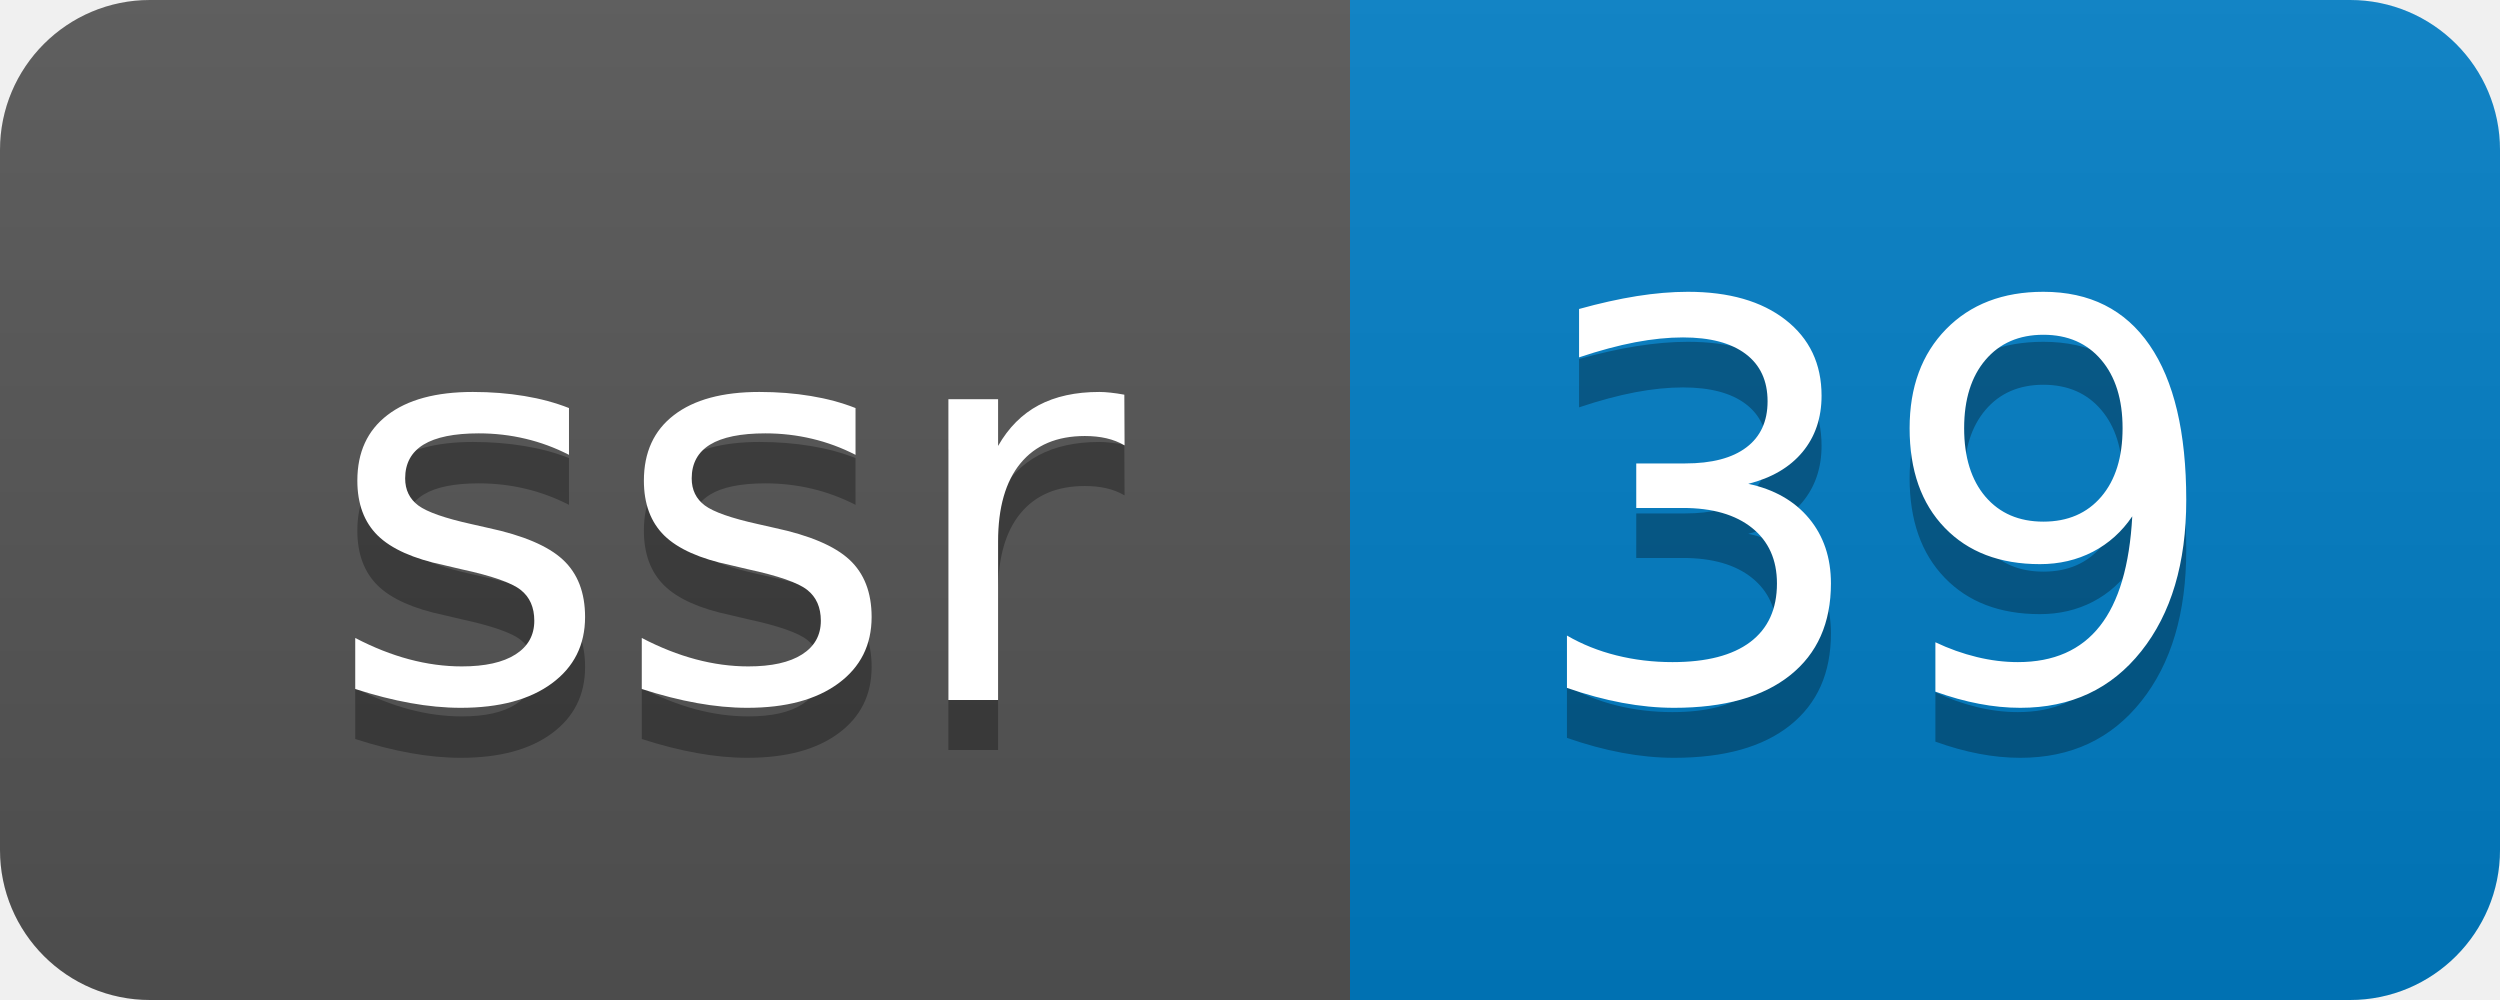
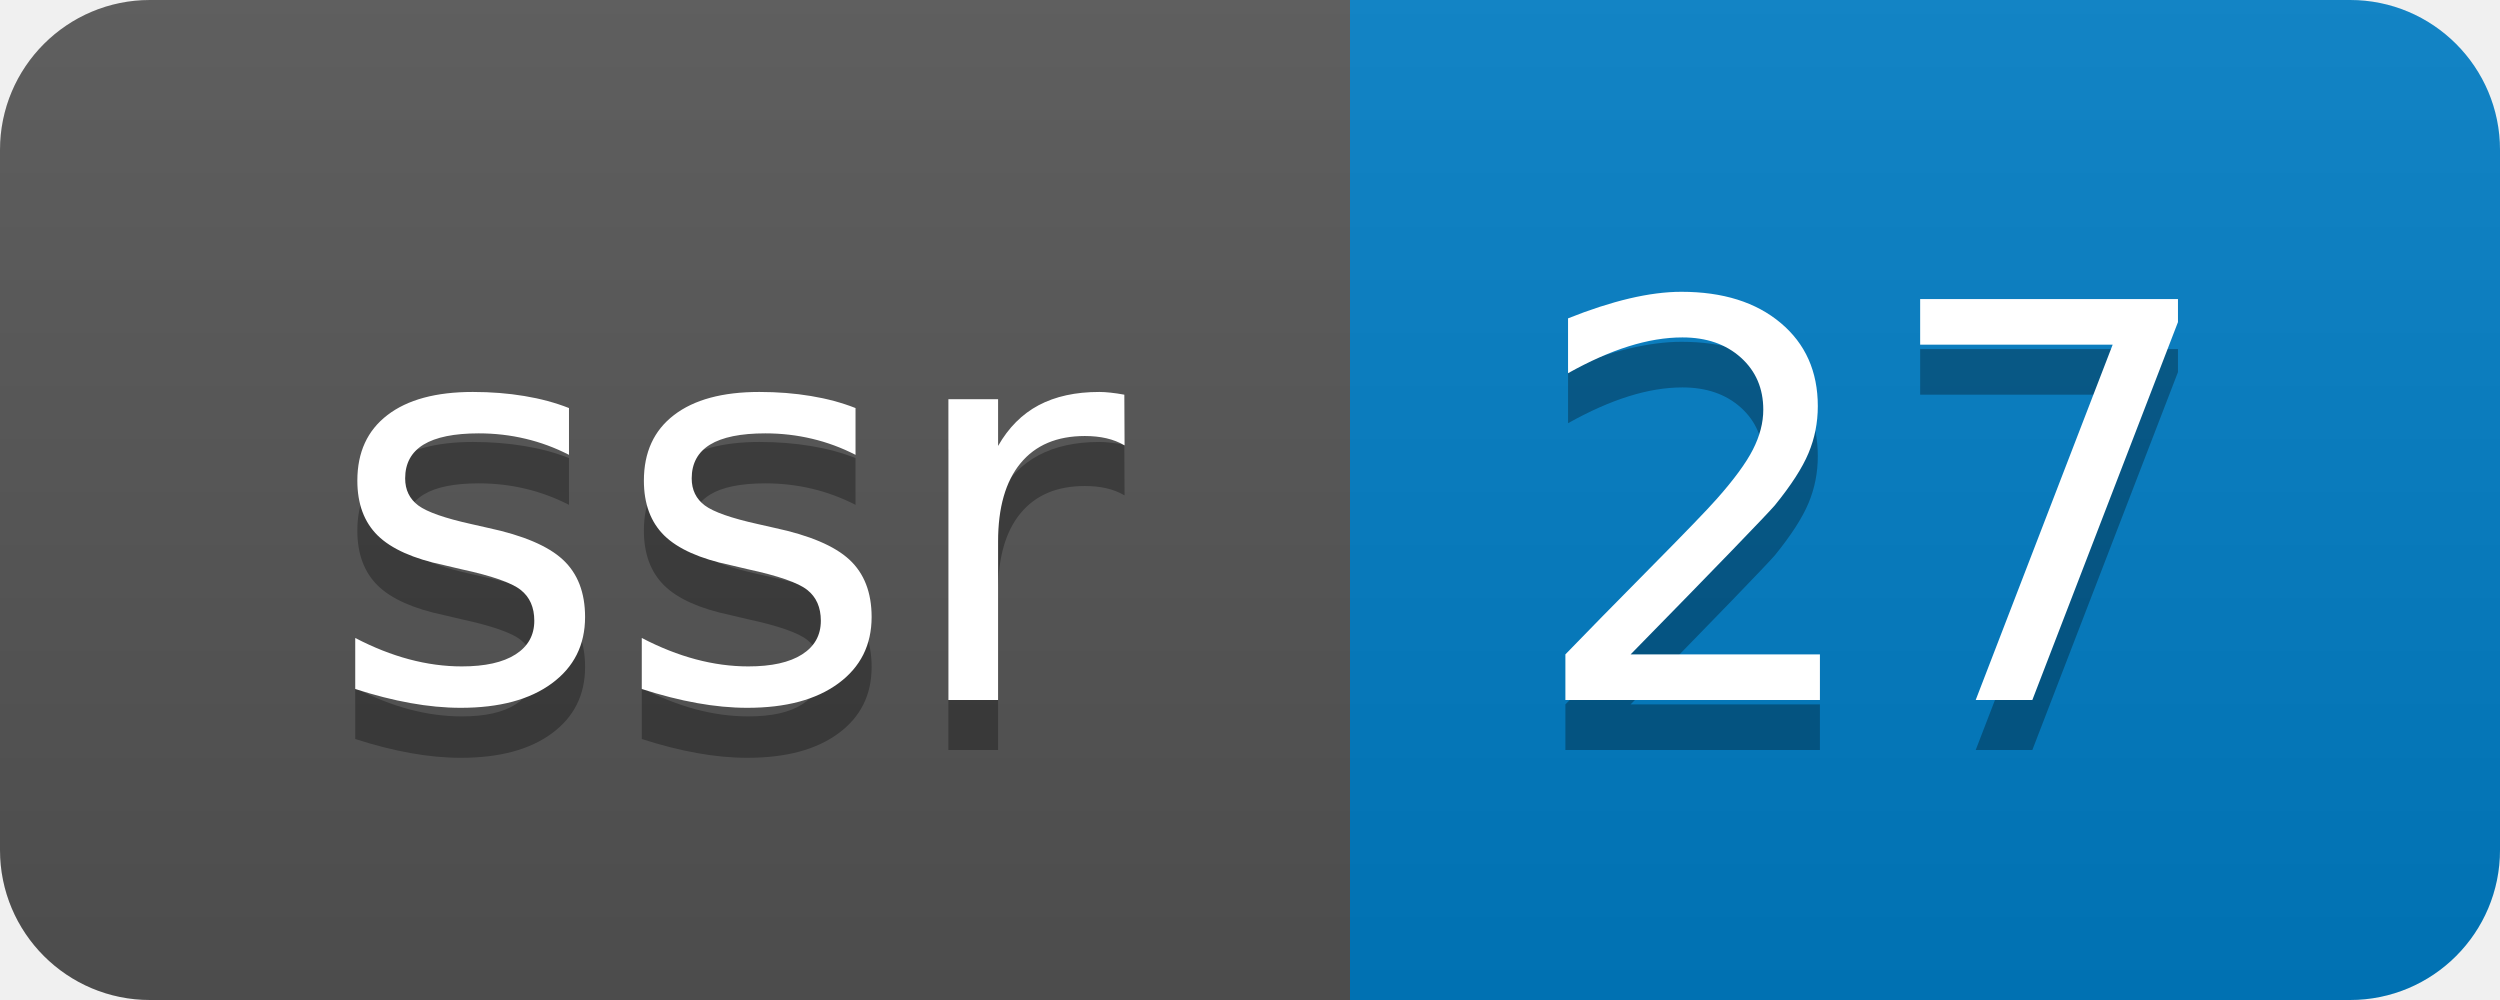
- <svg xmlns="http://www.w3.org/2000/svg" width="50" height="20" role="img" aria-label="ssr: 39">
+ <svg xmlns="http://www.w3.org/2000/svg" width="50" height="20" role="img" aria-label="ssr: 27">
  <linearGradient id="s" x2="0" y2="100%">
    <stop offset="0" stop-color="#bbb" stop-opacity=".1" />
    <stop offset="1" stop-opacity=".1" />
  </linearGradient>
  <clipPath id="r">
    <rect width="50" height="20" rx="3" fill="#fff" />
  </clipPath>
  <g clip-path="url(#r)">
    <rect width="27" height="20" fill="#555" />
    <rect x="27" width="23" height="20" fill="#007ec6" />
    <rect width="50" height="20" fill="url(#s)" />
  </g>
  <g fill="#fff" text-anchor="middle" font-family="Verdana,Geneva,DejaVu Sans,sans-serif" text-rendering="geometricPrecision" font-size="110">
    <text aria-hidden="true" x="145" y="150" fill="#010101" fill-opacity=".3" transform="scale(.1)" textLength="170">ssr</text>
    <text x="145" y="140" transform="scale(.1)" fill="#fff" textLength="170">ssr</text>
-     <text aria-hidden="true" x="375" y="150" fill="#010101" fill-opacity=".3" transform="scale(.1)" textLength="130">39</text>
-     <text x="375" y="140" transform="scale(.1)" fill="#fff" textLength="130">39</text>
+     <text aria-hidden="true" x="375" y="150" fill="#010101" fill-opacity=".3" transform="scale(.1)" textLength="130">27</text>
+     <text x="375" y="140" transform="scale(.1)" fill="#fff" textLength="130">27</text>
  </g>
</svg>
